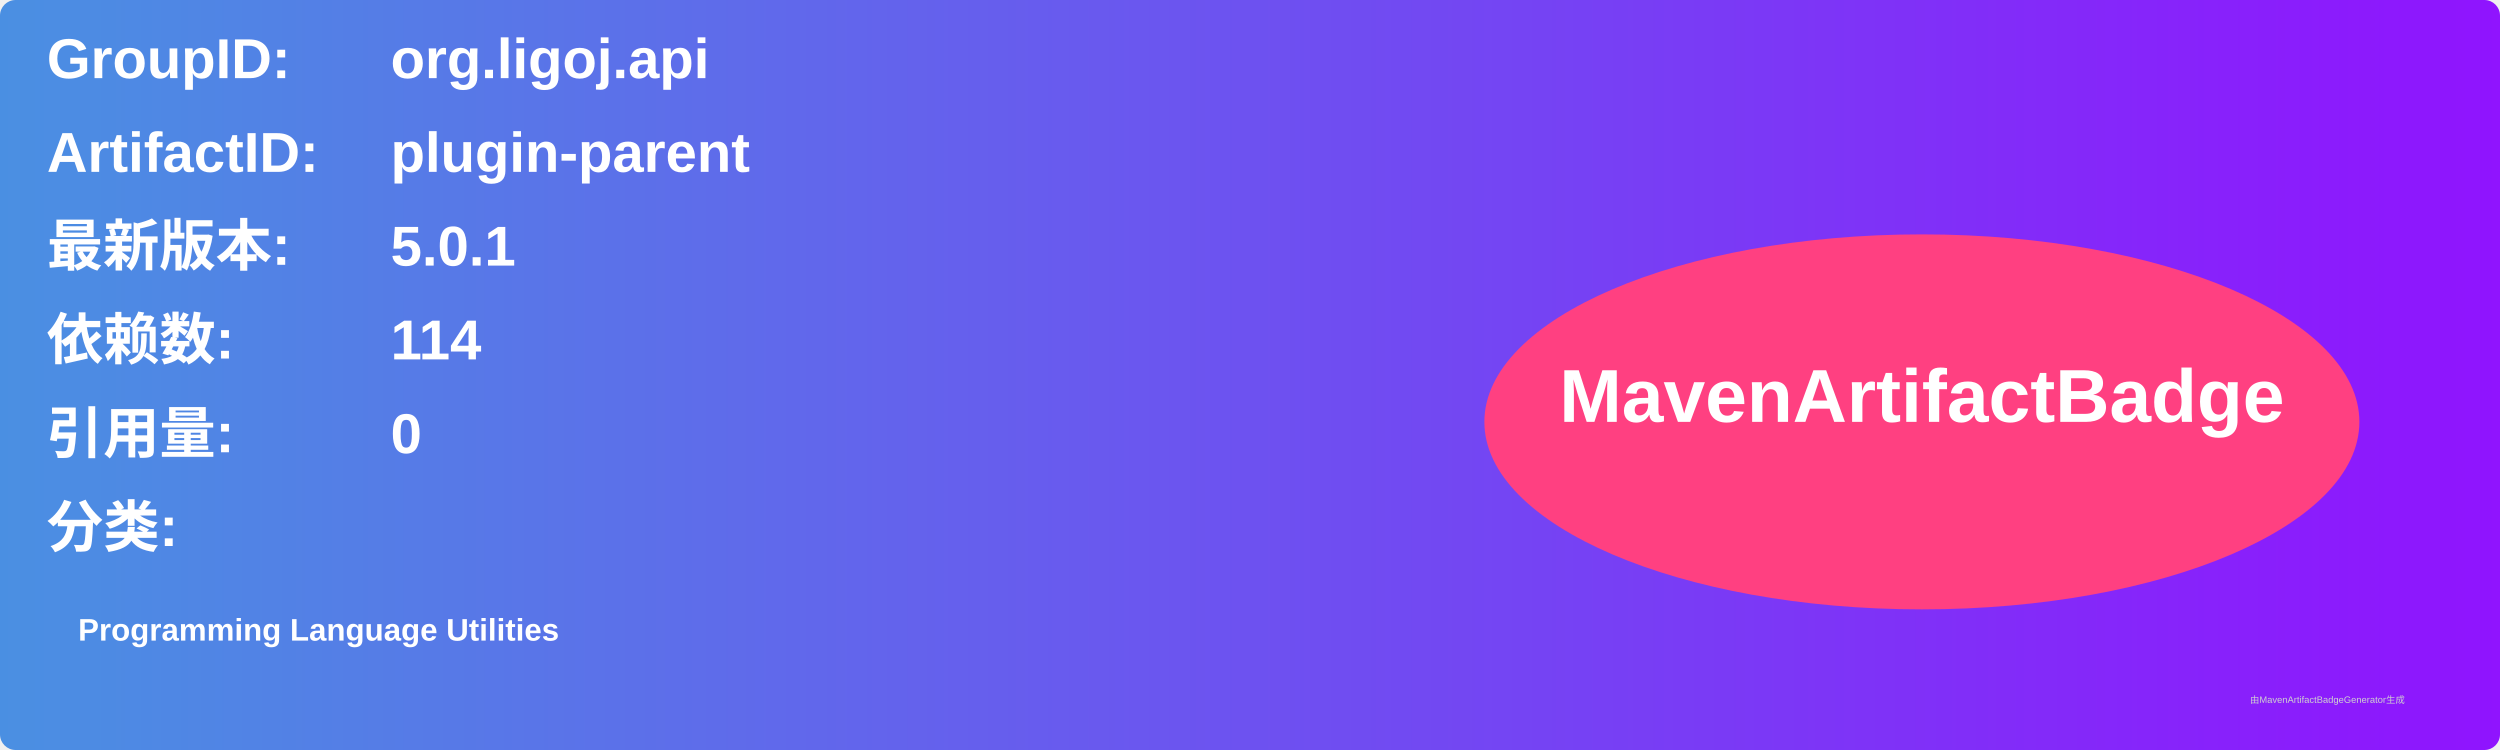
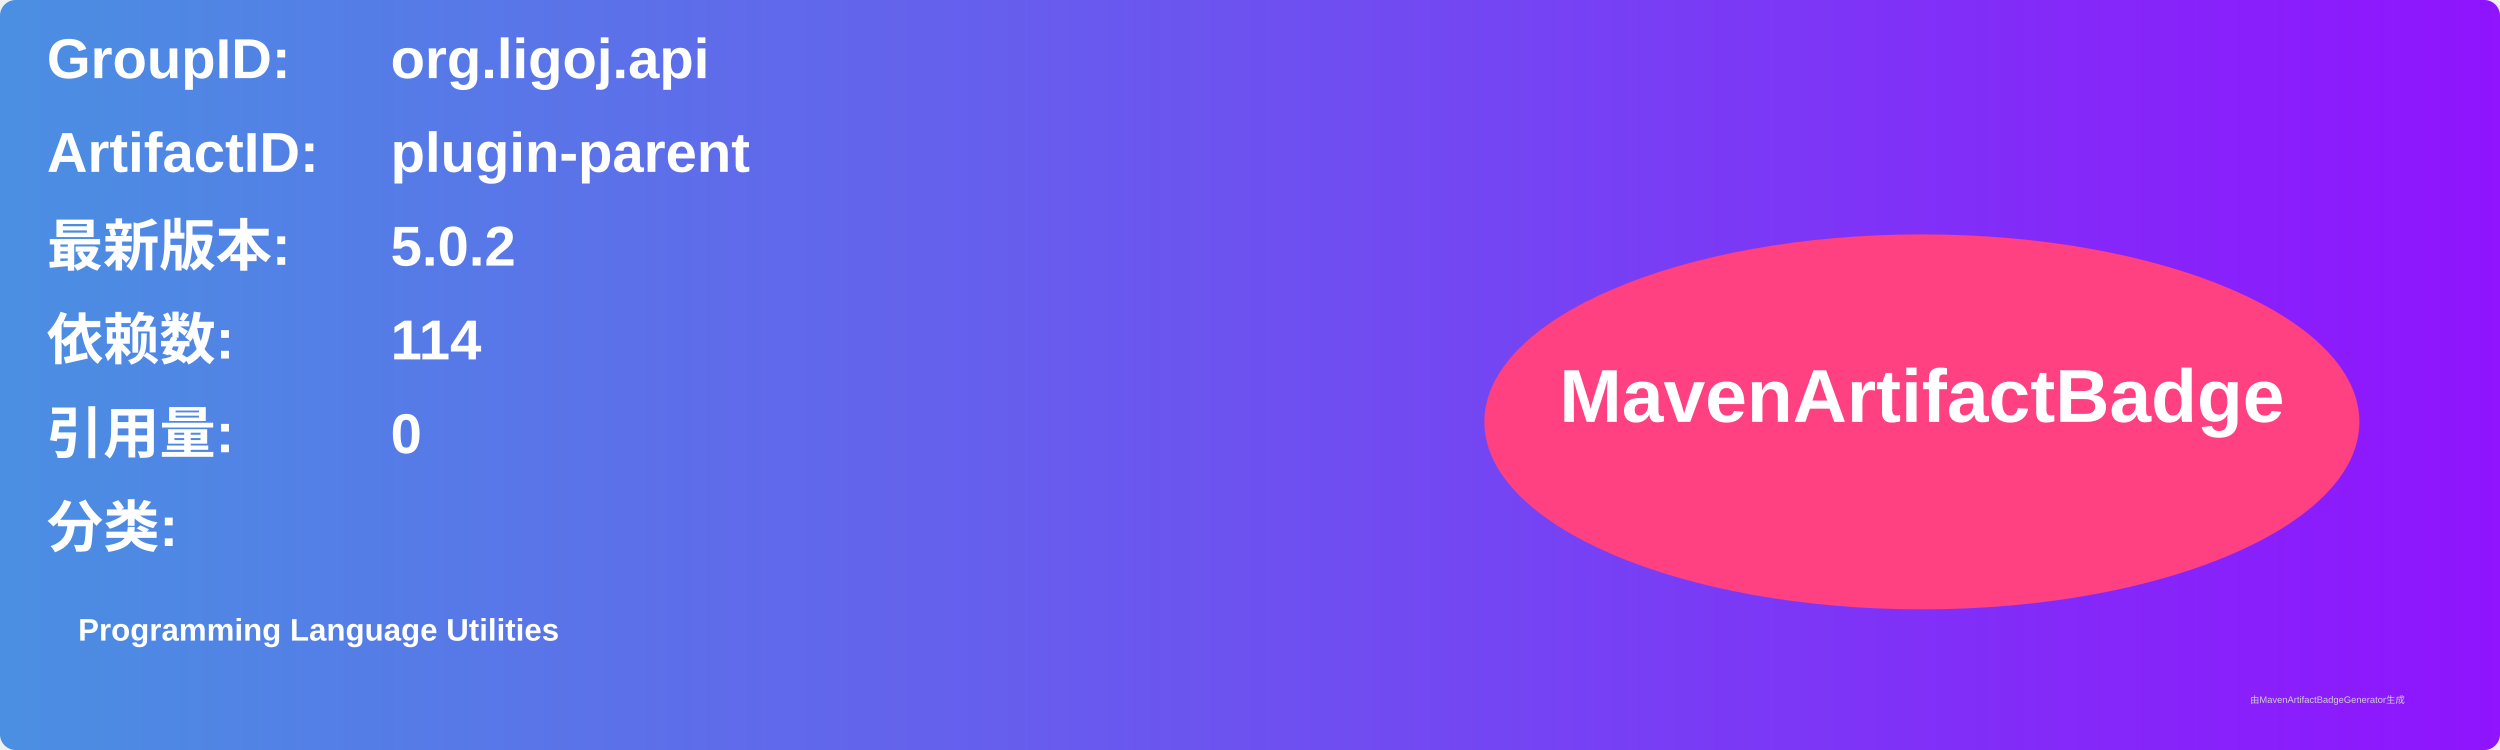
<svg xmlns="http://www.w3.org/2000/svg" width="800" height="240" viewBox="0 0 800 240">
  <linearGradient id="grad" x1="0%" y1="0%" x2="100%" y2="0%">
    <stop offset="0%" stop-color="#4a90e2" />
    <stop offset="100%" stop-color="#9013fe" />
  </linearGradient>
  <rect width="100%" height="100%" rx="5" ry="5" fill="url(#grad)" />
  <g transform="translate(15, 15)">
    <text x="0" y="10" font-family="Arial" font-size="18" fill="white" font-weight="bold" width="260">GroupID:</text>
    <text x="110" y="10" font-family="Arial" font-size="18" fill="white" font-weight="bold" width="460">org.ligoj.api</text>
    <text x="0" y="40" font-family="Arial" font-size="18" fill="white" font-weight="bold" width="260">ArtifactID:</text>
    <text x="110" y="40" font-family="Arial" font-size="18" fill="white" font-weight="bold" width="460">plugin-parent</text>
    <text x="0" y="70" font-family="Arial" font-size="18" fill="white" font-weight="bold">最新版本:</text>
    <text x="110" y="70" font-family="Arial" font-size="18" fill="white" font-weight="bold">
-       <tspan font-weight="bold">5.0.1</tspan>
+       <tspan font-weight="bold">5.0.2</tspan>
    </text>
    <text x="0" y="100" font-family="Arial" font-size="18" fill="white" font-weight="bold">依赖数: </text>
    <text x="110" y="100" font-family="Arial" font-size="18" fill="white">
      <tspan font-weight="bold">114</tspan>
    </text>
    <text x="0" y="130" font-family="Arial" font-size="18" fill="white" font-weight="bold">引用量: </text>
    <text x="110" y="130" font-family="Arial" font-size="18" fill="white">
      <tspan font-weight="bold">0</tspan>
    </text>
    <text x="0" y="160" font-family="Arial" font-size="18" fill="white" font-weight="bold">分类:</text>
    <text x="10" y="190" font-family="Arial" font-size="10" fill="white">
      <tspan font-weight="bold">Programming Language Utilities</tspan>
    </text>
    <ellipse cx="600" cy="120" rx="140" ry="60" fill="#ff4081" />
    <text x="600" y="120" text-anchor="middle" font-family="Arial" font-size="24" fill="white" font-weight="bold">MavenArtifactBadge</text>
  </g>
  <text x="720" y="225" font-family="Arial" font-size="3" fill="#d0d0d0">由MavenArtifactBadgeGenerator生成</text>
</svg>
